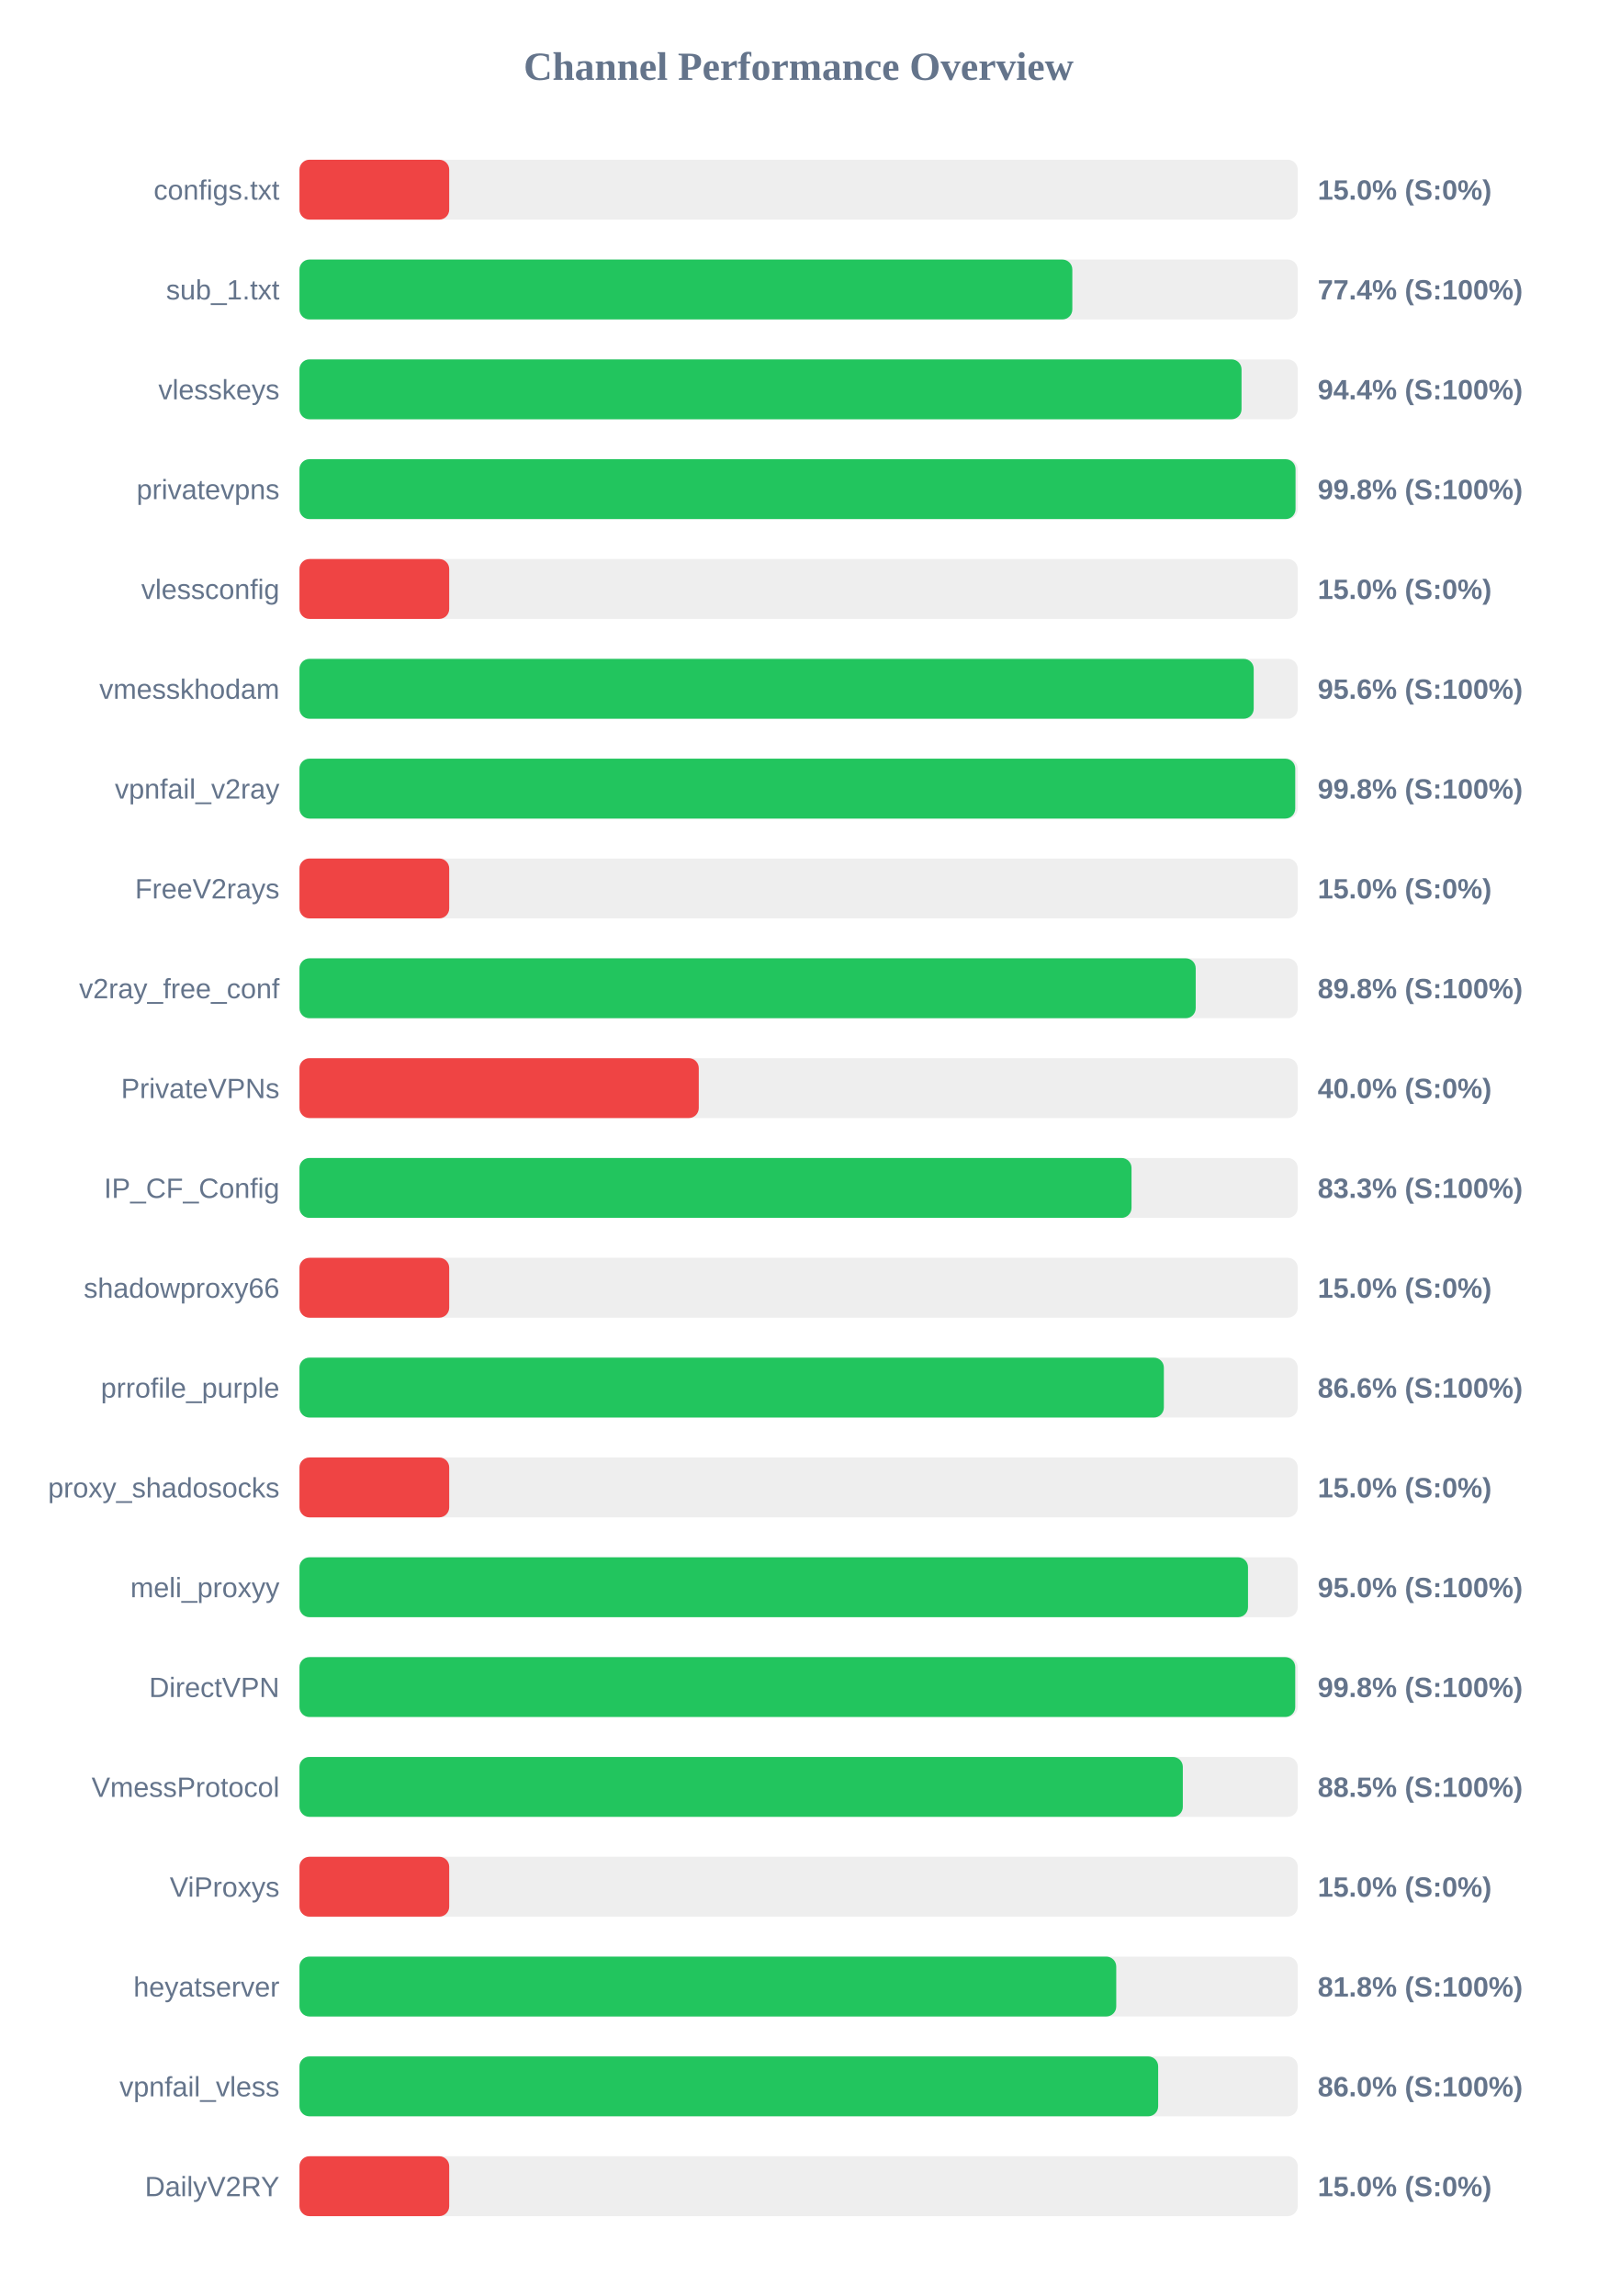
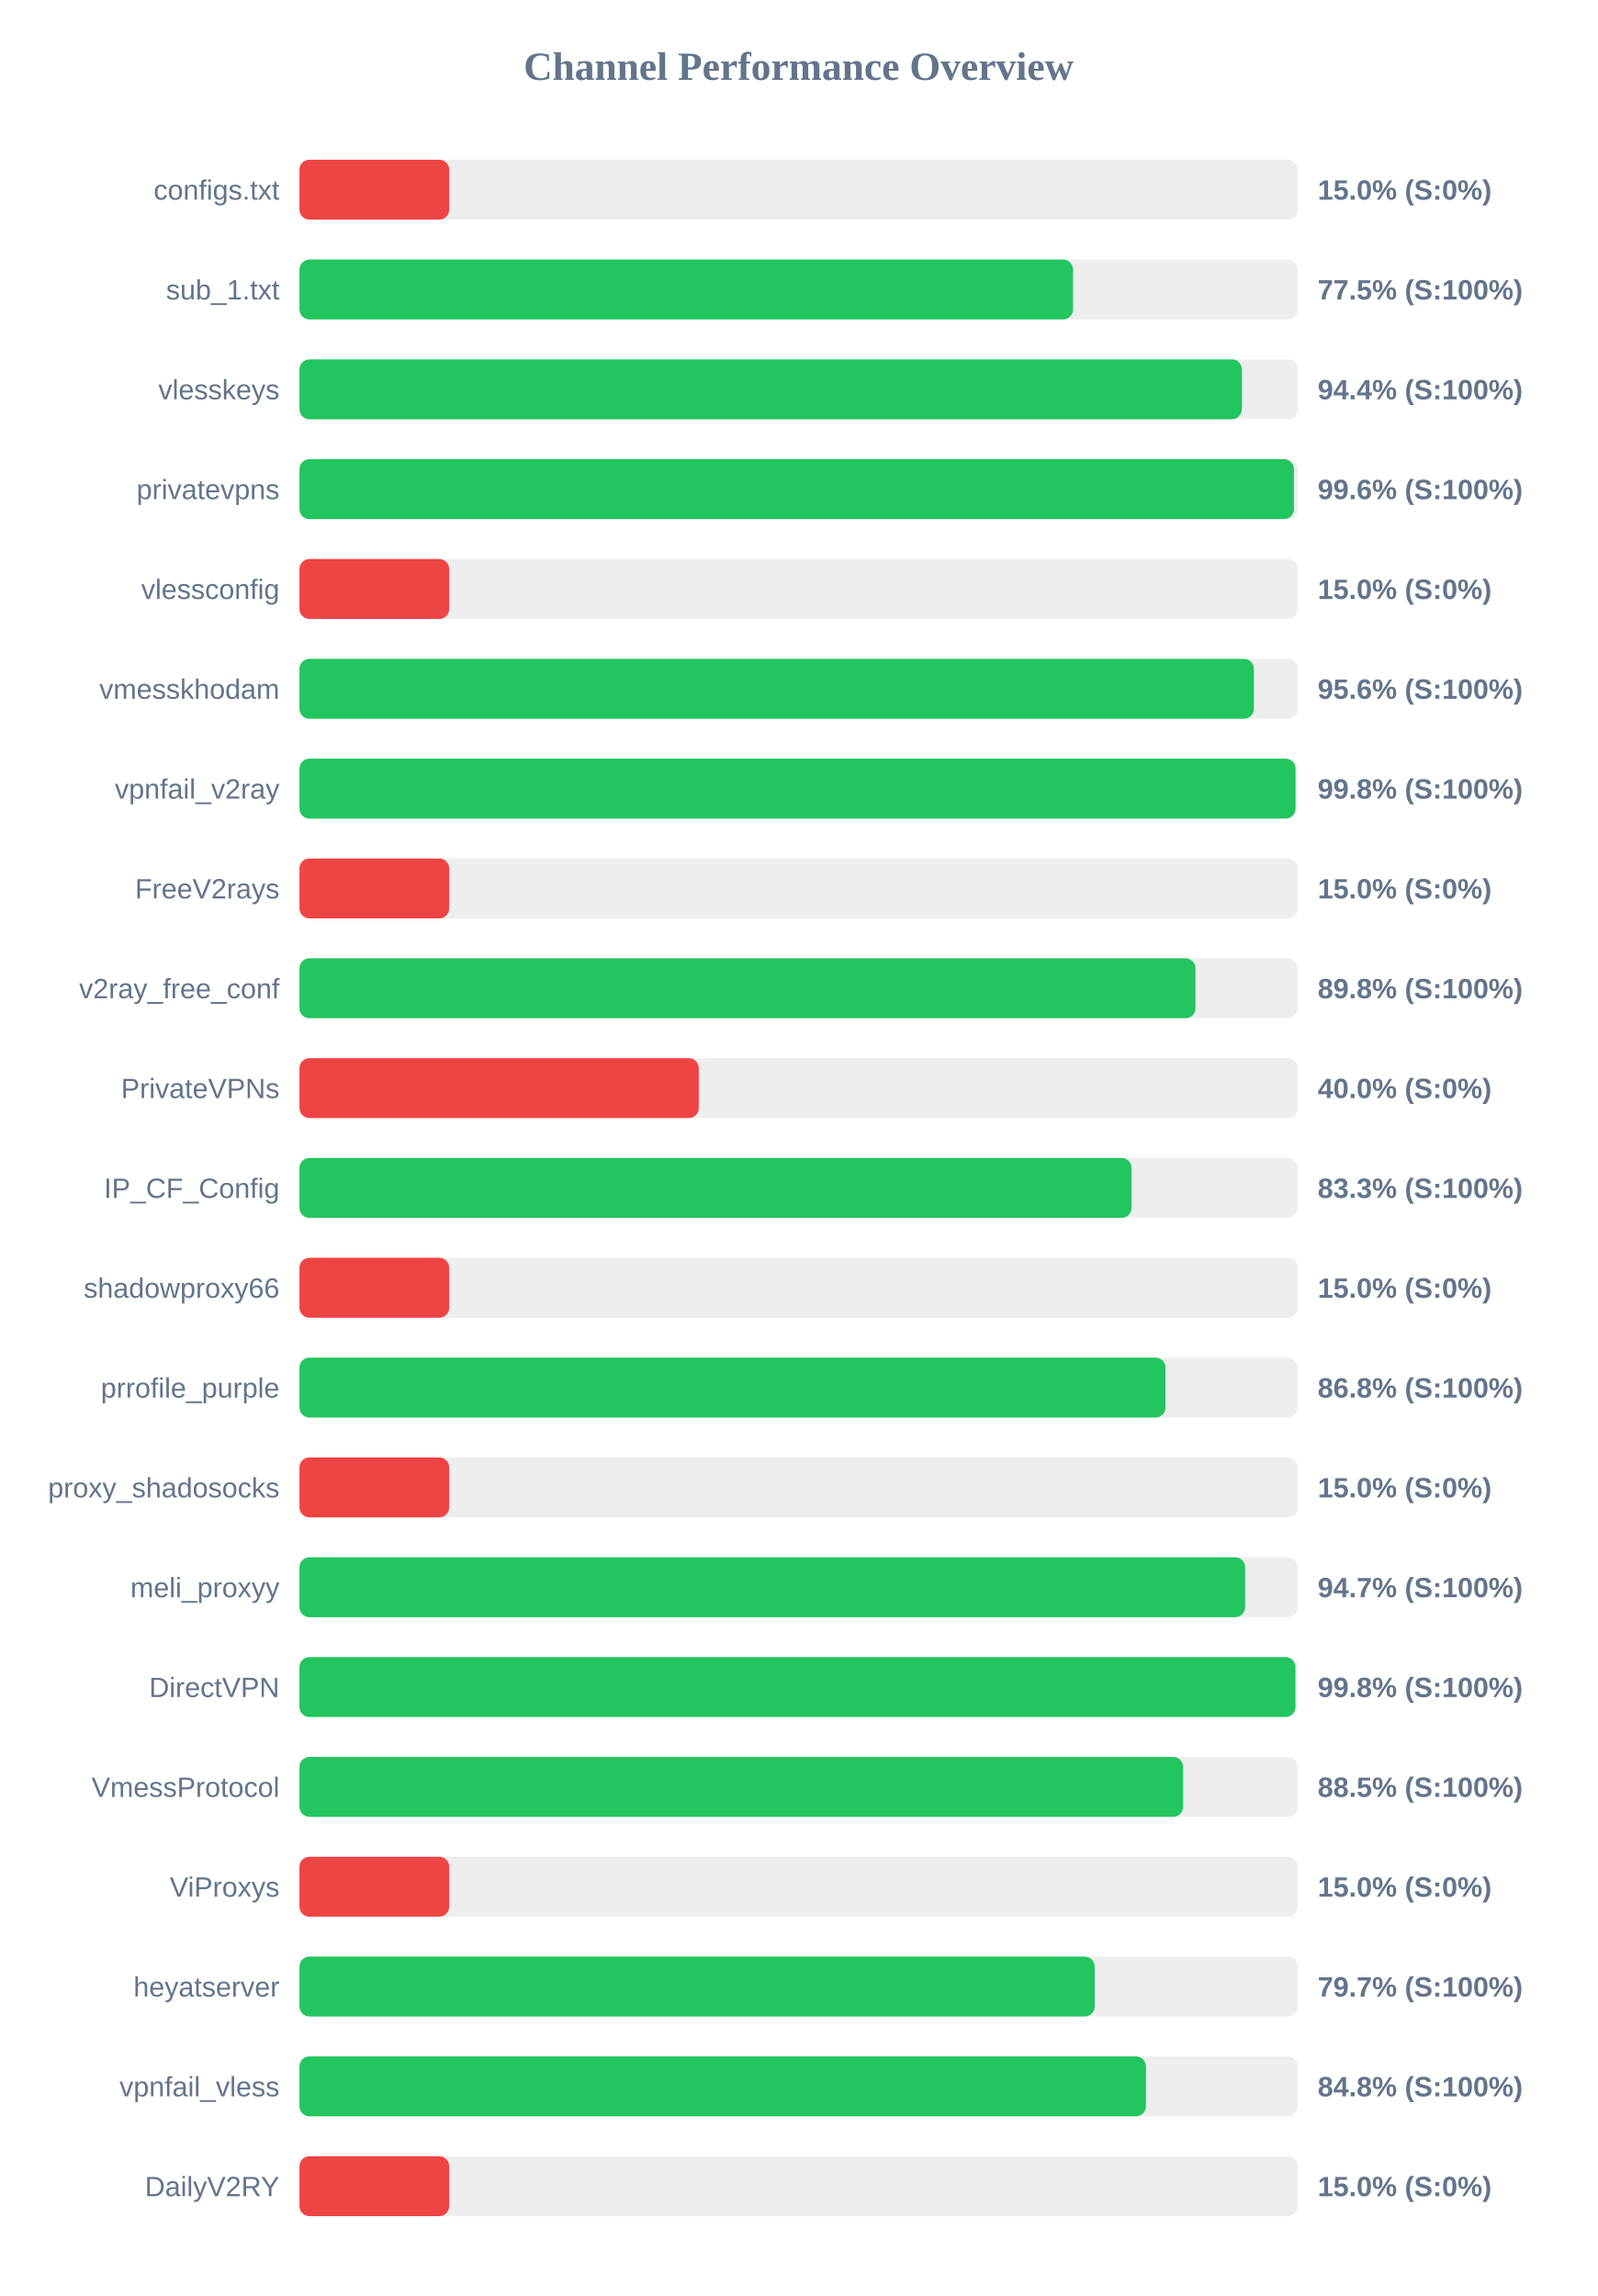
<svg xmlns="http://www.w3.org/2000/svg" width="800" height="1150" version="1.1">
  <style>
        .row { font: 14px Arial; fill: #64748b; }
        .score { font: bold 14px Arial; fill: #64748b; }
    </style>
  <text x="400" y="40" text-anchor="middle" font-size="20px" font-weight="bold" fill="#64748b">Channel Performance Overview</text>
  <rect x="150" y="80" width="500" height="30" fill="#eee" rx="5" />
  <rect x="150" y="80" width="75.0" height="30" fill="#ef4444" rx="5" />
  <text x="140" y="100" text-anchor="end" class="row">configs.txt</text>
  <text x="660" y="100" text-anchor="start" class="score">15.0% (S:0%)</text>
  <rect x="150" y="130" width="500" height="30" fill="#eee" rx="5" />
-   <rect x="150" y="130" width="387.1" height="30" fill="#22c55e" rx="5" />
+   <rect x="150" y="130" width="387.45" height="30" fill="#22c55e" rx="5" />
  <text x="140" y="150" text-anchor="end" class="row">sub_1.txt</text>
-   <text x="660" y="150" text-anchor="start" class="score">77.4% (S:100%)</text>
+   <text x="660" y="150" text-anchor="start" class="score">77.5% (S:100%)</text>
  <rect x="150" y="180" width="500" height="30" fill="#eee" rx="5" />
-   <rect x="150" y="180" width="471.85" height="30" fill="#22c55e" rx="5" />
+   <rect x="150" y="180" width="472.0" height="30" fill="#22c55e" rx="5" />
  <text x="140" y="200" text-anchor="end" class="row">vlesskeys</text>
  <text x="660" y="200" text-anchor="start" class="score">94.4% (S:100%)</text>
  <rect x="150" y="230" width="500" height="30" fill="#eee" rx="5" />
-   <rect x="150" y="230" width="498.9" height="30" fill="#22c55e" rx="5" />
+   <rect x="150" y="230" width="498.1" height="30" fill="#22c55e" rx="5" />
  <text x="140" y="250" text-anchor="end" class="row">privatevpns</text>
-   <text x="660" y="250" text-anchor="start" class="score">99.8% (S:100%)</text>
+   <text x="660" y="250" text-anchor="start" class="score">99.6% (S:100%)</text>
  <rect x="150" y="280" width="500" height="30" fill="#eee" rx="5" />
  <rect x="150" y="280" width="75.0" height="30" fill="#ef4444" rx="5" />
  <text x="140" y="300" text-anchor="end" class="row">vlessconfig</text>
  <text x="660" y="300" text-anchor="start" class="score">15.0% (S:0%)</text>
  <rect x="150" y="330" width="500" height="30" fill="#eee" rx="5" />
-   <rect x="150" y="330" width="477.95" height="30" fill="#22c55e" rx="5" />
+   <rect x="150" y="330" width="478.05" height="30" fill="#22c55e" rx="5" />
  <text x="140" y="350" text-anchor="end" class="row">vmesskhodam</text>
  <text x="660" y="350" text-anchor="start" class="score">95.6% (S:100%)</text>
  <rect x="150" y="380" width="500" height="30" fill="#eee" rx="5" />
-   <rect x="150" y="380" width="498.75" height="30" fill="#22c55e" rx="5" />
+   <rect x="150" y="380" width="498.9" height="30" fill="#22c55e" rx="5" />
  <text x="140" y="400" text-anchor="end" class="row">vpnfail_v2ray</text>
  <text x="660" y="400" text-anchor="start" class="score">99.8% (S:100%)</text>
  <rect x="150" y="430" width="500" height="30" fill="#eee" rx="5" />
  <rect x="150" y="430" width="75.0" height="30" fill="#ef4444" rx="5" />
  <text x="140" y="450" text-anchor="end" class="row">FreeV2rays</text>
  <text x="660" y="450" text-anchor="start" class="score">15.0% (S:0%)</text>
  <rect x="150" y="480" width="500" height="30" fill="#eee" rx="5" />
-   <rect x="150" y="480" width="448.9" height="30" fill="#22c55e" rx="5" />
+   <rect x="150" y="480" width="448.8" height="30" fill="#22c55e" rx="5" />
  <text x="140" y="500" text-anchor="end" class="row">v2ray_free_conf</text>
  <text x="660" y="500" text-anchor="start" class="score">89.8% (S:100%)</text>
  <rect x="150" y="530" width="500" height="30" fill="#eee" rx="5" />
  <rect x="150" y="530" width="200.0" height="30" fill="#ef4444" rx="5" />
  <text x="140" y="550" text-anchor="end" class="row">PrivateVPNs</text>
  <text x="660" y="550" text-anchor="start" class="score">40.0% (S:0%)</text>
  <rect x="150" y="580" width="500" height="30" fill="#eee" rx="5" />
  <rect x="150" y="580" width="416.75" height="30" fill="#22c55e" rx="5" />
  <text x="140" y="600" text-anchor="end" class="row">IP_CF_Config</text>
  <text x="660" y="600" text-anchor="start" class="score">83.3% (S:100%)</text>
  <rect x="150" y="630" width="500" height="30" fill="#eee" rx="5" />
  <rect x="150" y="630" width="75.0" height="30" fill="#ef4444" rx="5" />
  <text x="140" y="650" text-anchor="end" class="row">shadowproxy66</text>
  <text x="660" y="650" text-anchor="start" class="score">15.0% (S:0%)</text>
  <rect x="150" y="680" width="500" height="30" fill="#eee" rx="5" />
-   <rect x="150" y="680" width="432.95" height="30" fill="#22c55e" rx="5" />
+   <rect x="150" y="680" width="433.75" height="30" fill="#22c55e" rx="5" />
  <text x="140" y="700" text-anchor="end" class="row">prrofile_purple</text>
-   <text x="660" y="700" text-anchor="start" class="score">86.6% (S:100%)</text>
+   <text x="660" y="700" text-anchor="start" class="score">86.8% (S:100%)</text>
  <rect x="150" y="730" width="500" height="30" fill="#eee" rx="5" />
  <rect x="150" y="730" width="75.0" height="30" fill="#ef4444" rx="5" />
  <text x="140" y="750" text-anchor="end" class="row">proxy_shadosocks</text>
  <text x="660" y="750" text-anchor="start" class="score">15.0% (S:0%)</text>
  <rect x="150" y="780" width="500" height="30" fill="#eee" rx="5" />
-   <rect x="150" y="780" width="475.1" height="30" fill="#22c55e" rx="5" />
+   <rect x="150" y="780" width="473.65" height="30" fill="#22c55e" rx="5" />
  <text x="140" y="800" text-anchor="end" class="row">meli_proxyy</text>
-   <text x="660" y="800" text-anchor="start" class="score">95.0% (S:100%)</text>
+   <text x="660" y="800" text-anchor="start" class="score">94.7% (S:100%)</text>
  <rect x="150" y="830" width="500" height="30" fill="#eee" rx="5" />
-   <rect x="150" y="830" width="498.75" height="30" fill="#22c55e" rx="5" />
+   <rect x="150" y="830" width="498.85" height="30" fill="#22c55e" rx="5" />
  <text x="140" y="850" text-anchor="end" class="row">DirectVPN</text>
  <text x="660" y="850" text-anchor="start" class="score">99.8% (S:100%)</text>
  <rect x="150" y="880" width="500" height="30" fill="#eee" rx="5" />
-   <rect x="150" y="880" width="442.45" height="30" fill="#22c55e" rx="5" />
+   <rect x="150" y="880" width="442.6" height="30" fill="#22c55e" rx="5" />
  <text x="140" y="900" text-anchor="end" class="row">VmessProtocol</text>
  <text x="660" y="900" text-anchor="start" class="score">88.5% (S:100%)</text>
  <rect x="150" y="930" width="500" height="30" fill="#eee" rx="5" />
  <rect x="150" y="930" width="75.0" height="30" fill="#ef4444" rx="5" />
  <text x="140" y="950" text-anchor="end" class="row">ViProxys</text>
  <text x="660" y="950" text-anchor="start" class="score">15.0% (S:0%)</text>
  <rect x="150" y="980" width="500" height="30" fill="#eee" rx="5" />
-   <rect x="150" y="980" width="409.1" height="30" fill="#22c55e" rx="5" />
+   <rect x="150" y="980" width="398.3" height="30" fill="#22c55e" rx="5" />
  <text x="140" y="1000" text-anchor="end" class="row">heyatserver</text>
-   <text x="660" y="1000" text-anchor="start" class="score">81.8% (S:100%)</text>
+   <text x="660" y="1000" text-anchor="start" class="score">79.7% (S:100%)</text>
  <rect x="150" y="1030" width="500" height="30" fill="#eee" rx="5" />
-   <rect x="150" y="1030" width="430.1" height="30" fill="#22c55e" rx="5" />
+   <rect x="150" y="1030" width="423.95" height="30" fill="#22c55e" rx="5" />
  <text x="140" y="1050" text-anchor="end" class="row">vpnfail_vless</text>
-   <text x="660" y="1050" text-anchor="start" class="score">86.0% (S:100%)</text>
+   <text x="660" y="1050" text-anchor="start" class="score">84.8% (S:100%)</text>
  <rect x="150" y="1080" width="500" height="30" fill="#eee" rx="5" />
  <rect x="150" y="1080" width="75.0" height="30" fill="#ef4444" rx="5" />
  <text x="140" y="1100" text-anchor="end" class="row">DailyV2RY</text>
  <text x="660" y="1100" text-anchor="start" class="score">15.0% (S:0%)</text>
</svg>
